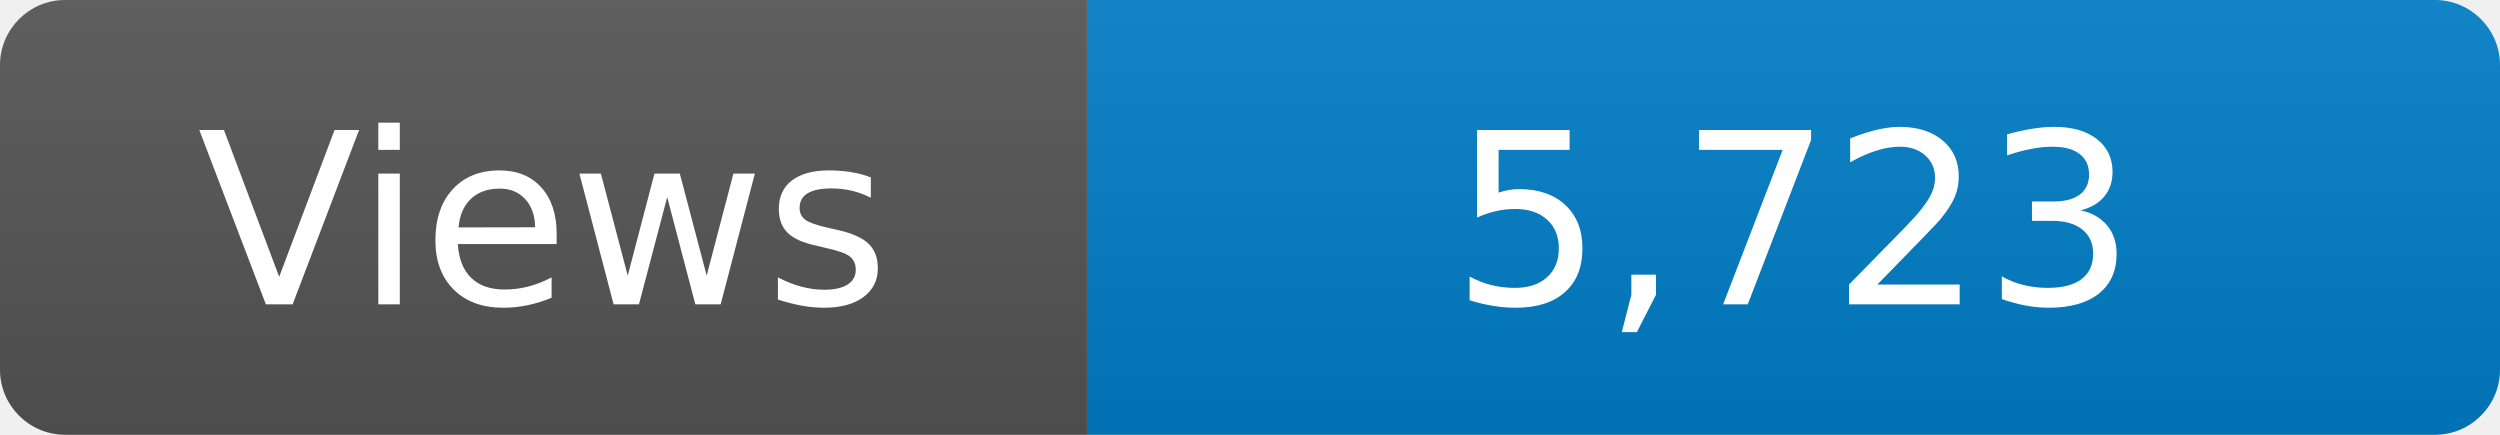
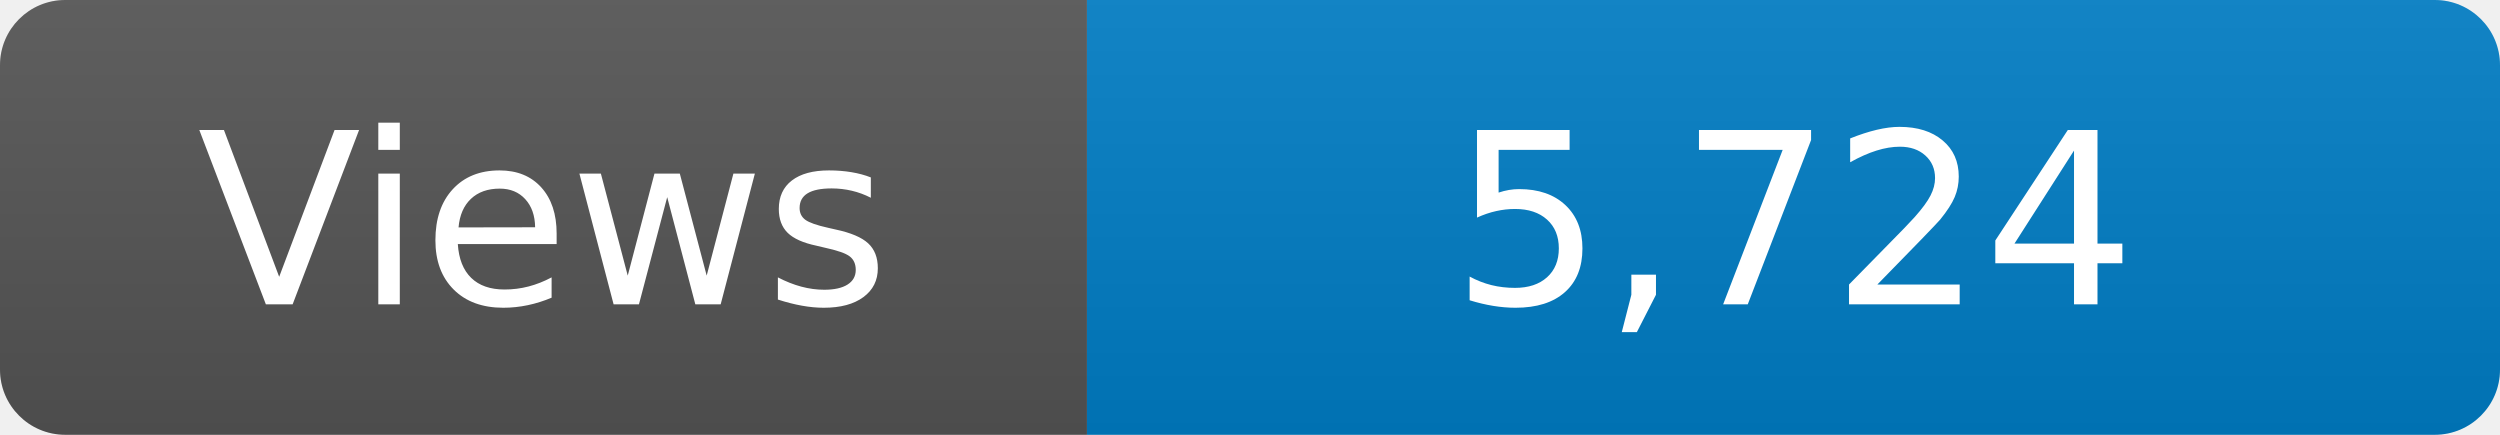
<svg xmlns="http://www.w3.org/2000/svg" width="115" height="20" role="img" aria-label="Maintained?: yes">
  <linearGradient id="s" x2="0" y2="100%">
    <stop offset="0" stop-color="#bbb" stop-opacity=".1" />
    <stop offset="1" stop-opacity=".1" />
  </linearGradient>
  <clipPath id="r">
    <rect width="115" height="20" rx="3" fill="#fff" />
  </clipPath>
  <g clip-path="url(#r)">
    <rect width="50" height="20" fill="#555" />
    <rect x="50" width="160" height="20" fill="#007ec6" />
    <rect width="115" height="20" fill="url(#s)" />
  </g>
  <g fill="#fff" text-anchor="middle" font-family="Verdana,Geneva,DejaVu Sans,sans-serif" font-size="110">
    <text x="250" y="140" transform="scale(.1)" fill="#fff">Views</text>
-     <text x="825" y="140" transform="scale(.1)" fill="#fff">5,723</text>
+     <text x="825" y="140" transform="scale(.1)" fill="#fff">5,724</text>
  </g>
</svg>
